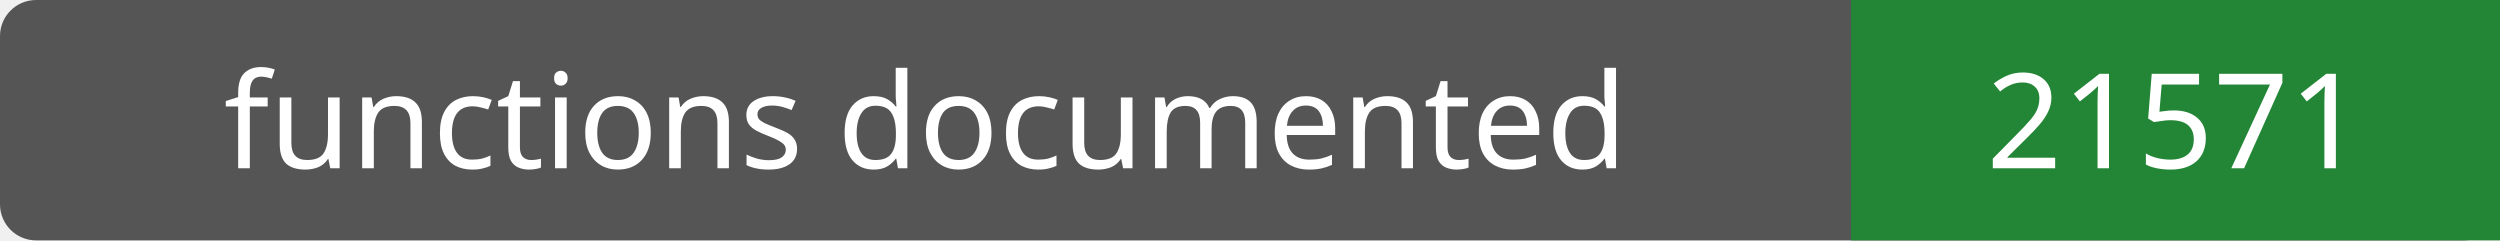
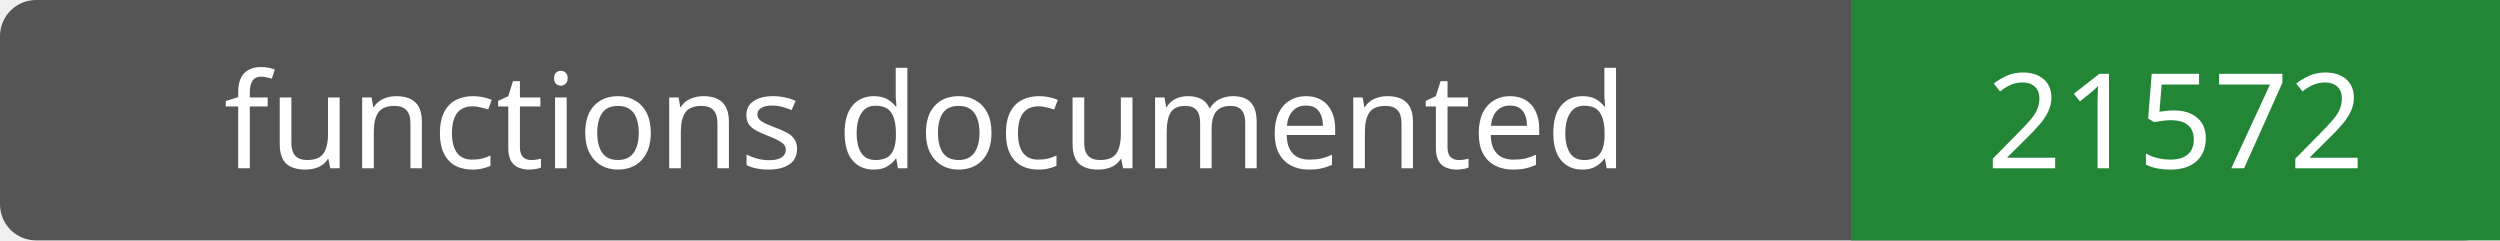
- <svg xmlns="http://www.w3.org/2000/svg" width="208" height="20" role="img" aria-label="functions documented: 21571">
+ <svg xmlns="http://www.w3.org/2000/svg" width="208" height="20" role="img" aria-label="functions documented: 21572">
  <rect width="208" height="20" rx="3" fill="#555" />
  <path fill="#238636" d="M154 0h54v20H154z" />
  <g fill="#fff" text-anchor="middle" font-family="Verdana,sans-serif" font-size="11">
    <text x="77.0" y="14">functions documented</text>
-     <text x="181.0" y="14">21571</text>
+     <text x="181.0" y="14">21572</text>
  </g>
</svg>
